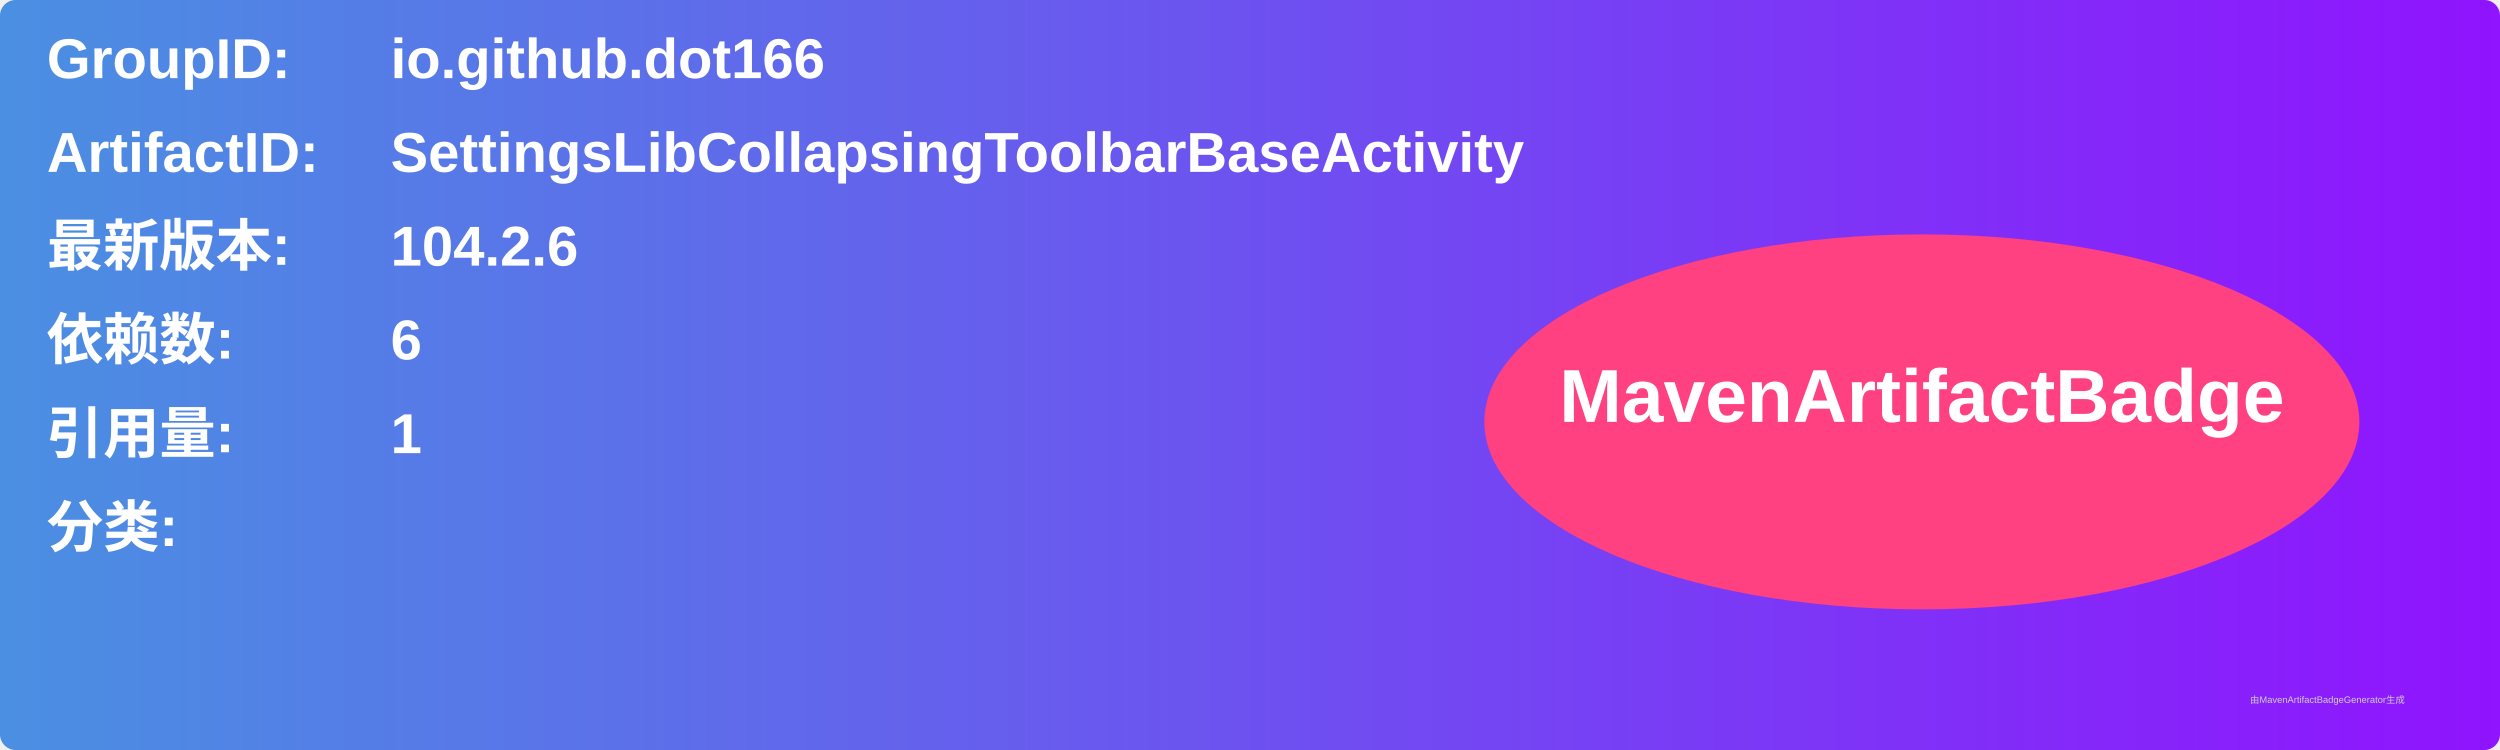
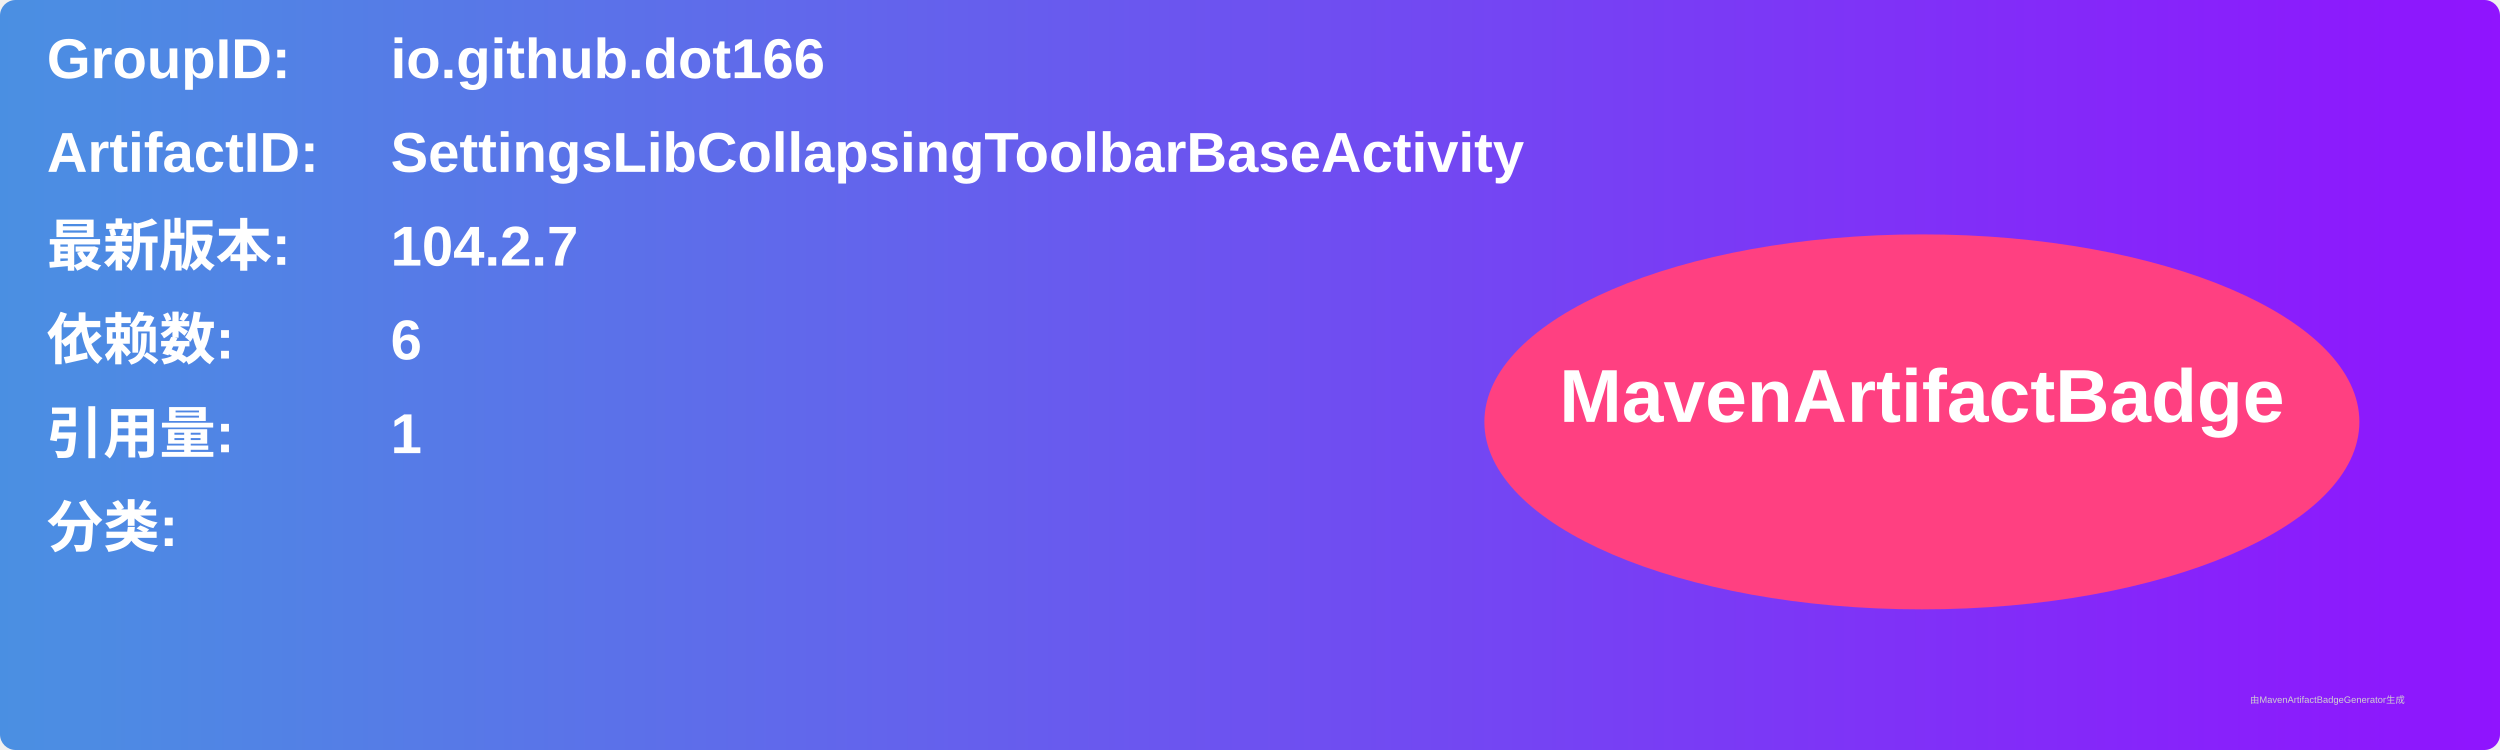
<svg xmlns="http://www.w3.org/2000/svg" width="800" height="240" viewBox="0 0 800 240">
  <linearGradient id="grad" x1="0%" y1="0%" x2="100%" y2="0%">
    <stop offset="0%" stop-color="#4a90e2" />
    <stop offset="100%" stop-color="#9013fe" />
  </linearGradient>
  <rect width="100%" height="100%" rx="5" ry="5" fill="url(#grad)" />
  <g transform="translate(15, 15)">
    <text x="0" y="10" font-family="Arial" font-size="18" fill="white" font-weight="bold" width="260">GroupID:</text>
    <text x="110" y="10" font-family="Arial" font-size="18" fill="white" font-weight="bold" width="460">io.github.dot166</text>
    <text x="0" y="40" font-family="Arial" font-size="18" fill="white" font-weight="bold" width="260">ArtifactID:</text>
    <text x="110" y="40" font-family="Arial" font-size="18" fill="white" font-weight="bold" width="460">SettingsLibCollapsingToolbarBaseActivity</text>
    <text x="0" y="70" font-family="Arial" font-size="18" fill="white" font-weight="bold">最新版本:</text>
    <text x="110" y="70" font-family="Arial" font-size="18" fill="white" font-weight="bold">
-       <tspan font-weight="bold">104.2.6</tspan>
+       <tspan font-weight="bold">104.2.7</tspan>
    </text>
    <text x="0" y="100" font-family="Arial" font-size="18" fill="white" font-weight="bold">依赖数: </text>
    <text x="110" y="100" font-family="Arial" font-size="18" fill="white">
      <tspan font-weight="bold">6</tspan>
    </text>
    <text x="0" y="130" font-family="Arial" font-size="18" fill="white" font-weight="bold">引用量: </text>
    <text x="110" y="130" font-family="Arial" font-size="18" fill="white">
      <tspan font-weight="bold">1</tspan>
    </text>
    <text x="0" y="160" font-family="Arial" font-size="18" fill="white" font-weight="bold">分类:</text>
    <text x="10" y="190" font-family="Arial" font-size="10" fill="white">
      <tspan font-weight="bold" />
    </text>
    <ellipse cx="600" cy="120" rx="140" ry="60" fill="#ff4081" />
    <text x="600" y="120" text-anchor="middle" font-family="Arial" font-size="24" fill="white" font-weight="bold">MavenArtifactBadge</text>
  </g>
  <text x="720" y="225" font-family="Arial" font-size="3" fill="#d0d0d0">由MavenArtifactBadgeGenerator生成</text>
</svg>
